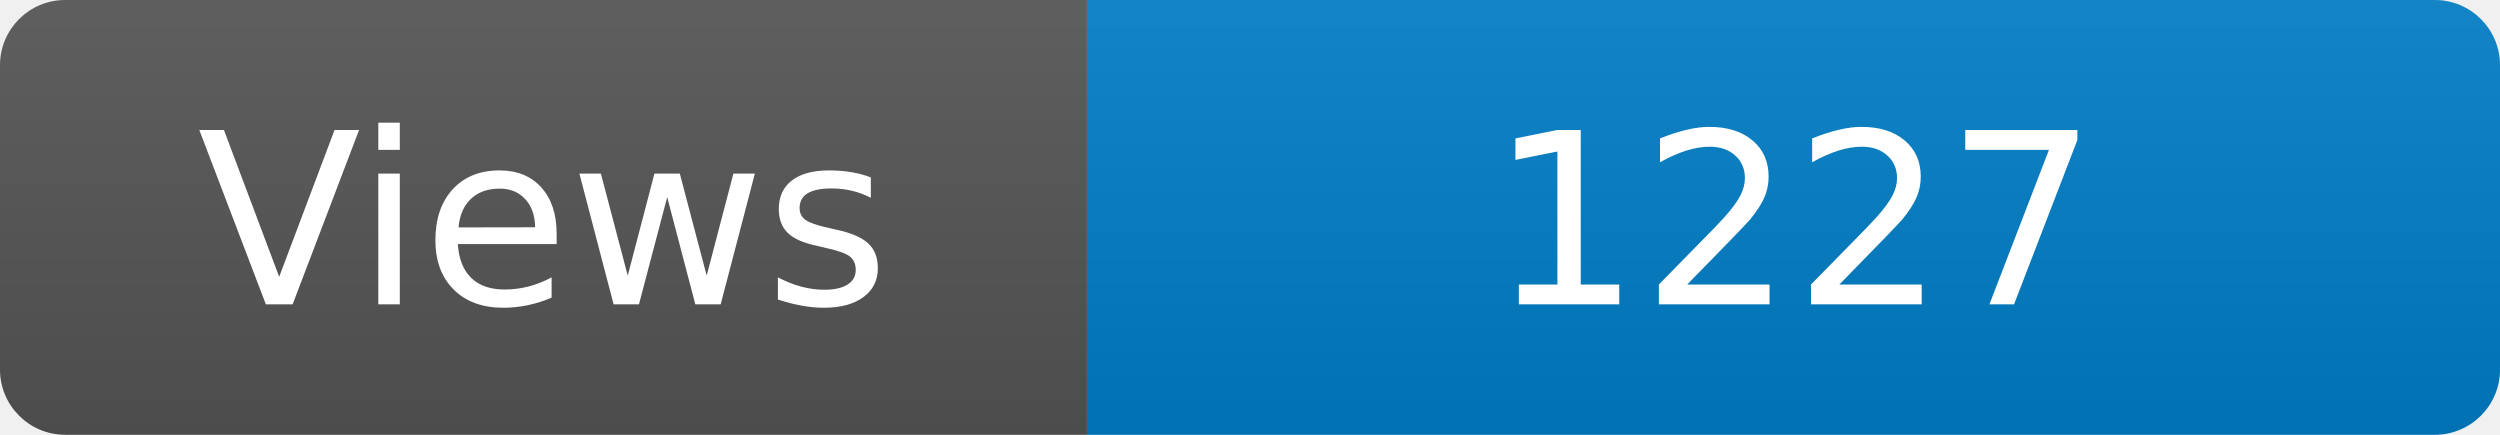
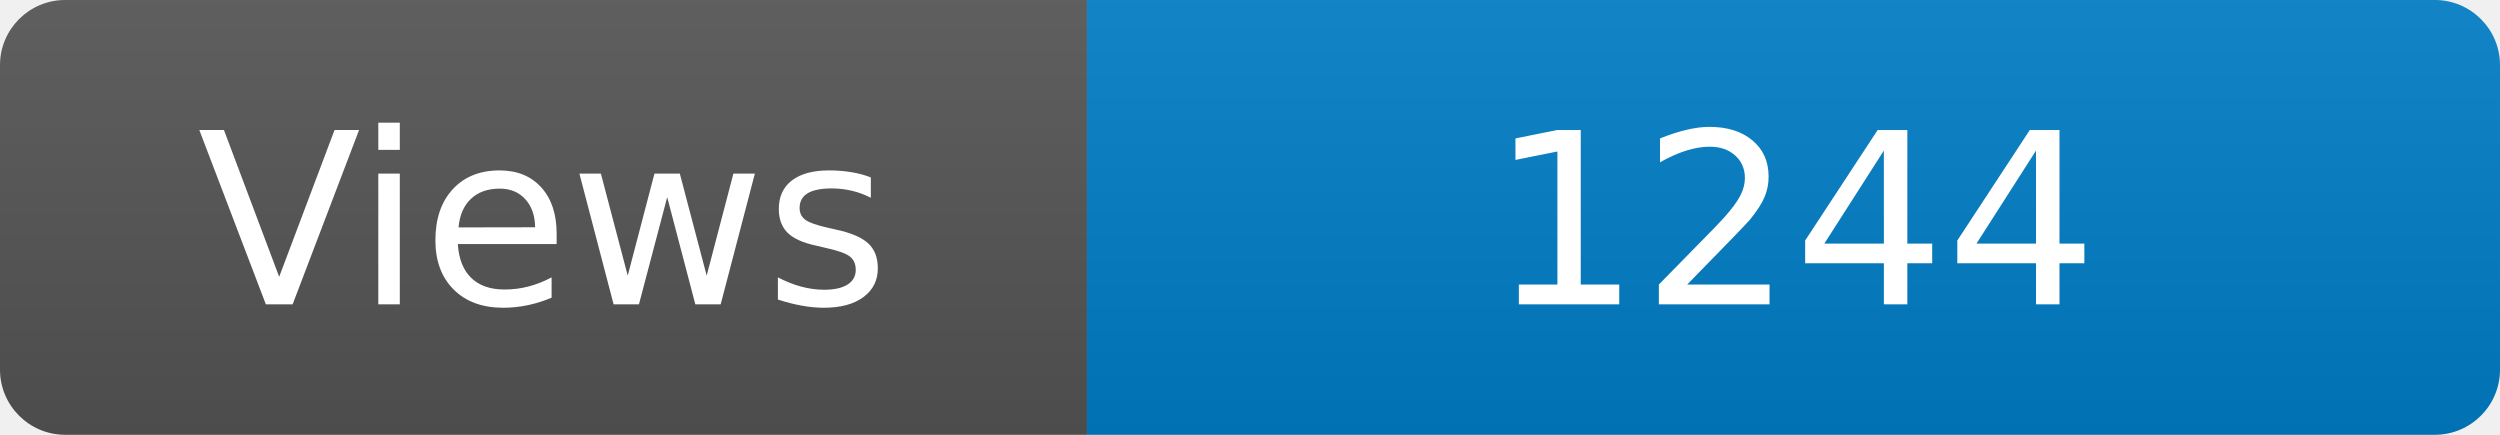
<svg xmlns="http://www.w3.org/2000/svg" width="115" height="20" role="img" aria-label="Maintained?: yes">
  <linearGradient id="s" x2="0" y2="100%">
    <stop offset="0" stop-color="#bbb" stop-opacity=".1" />
    <stop offset="1" stop-opacity=".1" />
  </linearGradient>
  <clipPath id="r">
    <rect width="115" height="20" rx="3" fill="#fff" />
  </clipPath>
  <g clip-path="url(#r)">
    <rect width="50" height="20" fill="#555" />
    <rect x="50" width="160" height="20" fill="#007ec6" />
    <rect width="115" height="20" fill="url(#s)" />
  </g>
  <g fill="#fff" text-anchor="middle" font-family="Verdana,Geneva,DejaVu Sans,sans-serif" font-size="110">
    <text x="250" y="140" transform="scale(.1)" fill="#fff">Views</text>
-     <text x="825" y="140" transform="scale(.1)" fill="#fff">1227</text>
+     <text x="825" y="140" transform="scale(.1)" fill="#fff">1244</text>
  </g>
</svg>
